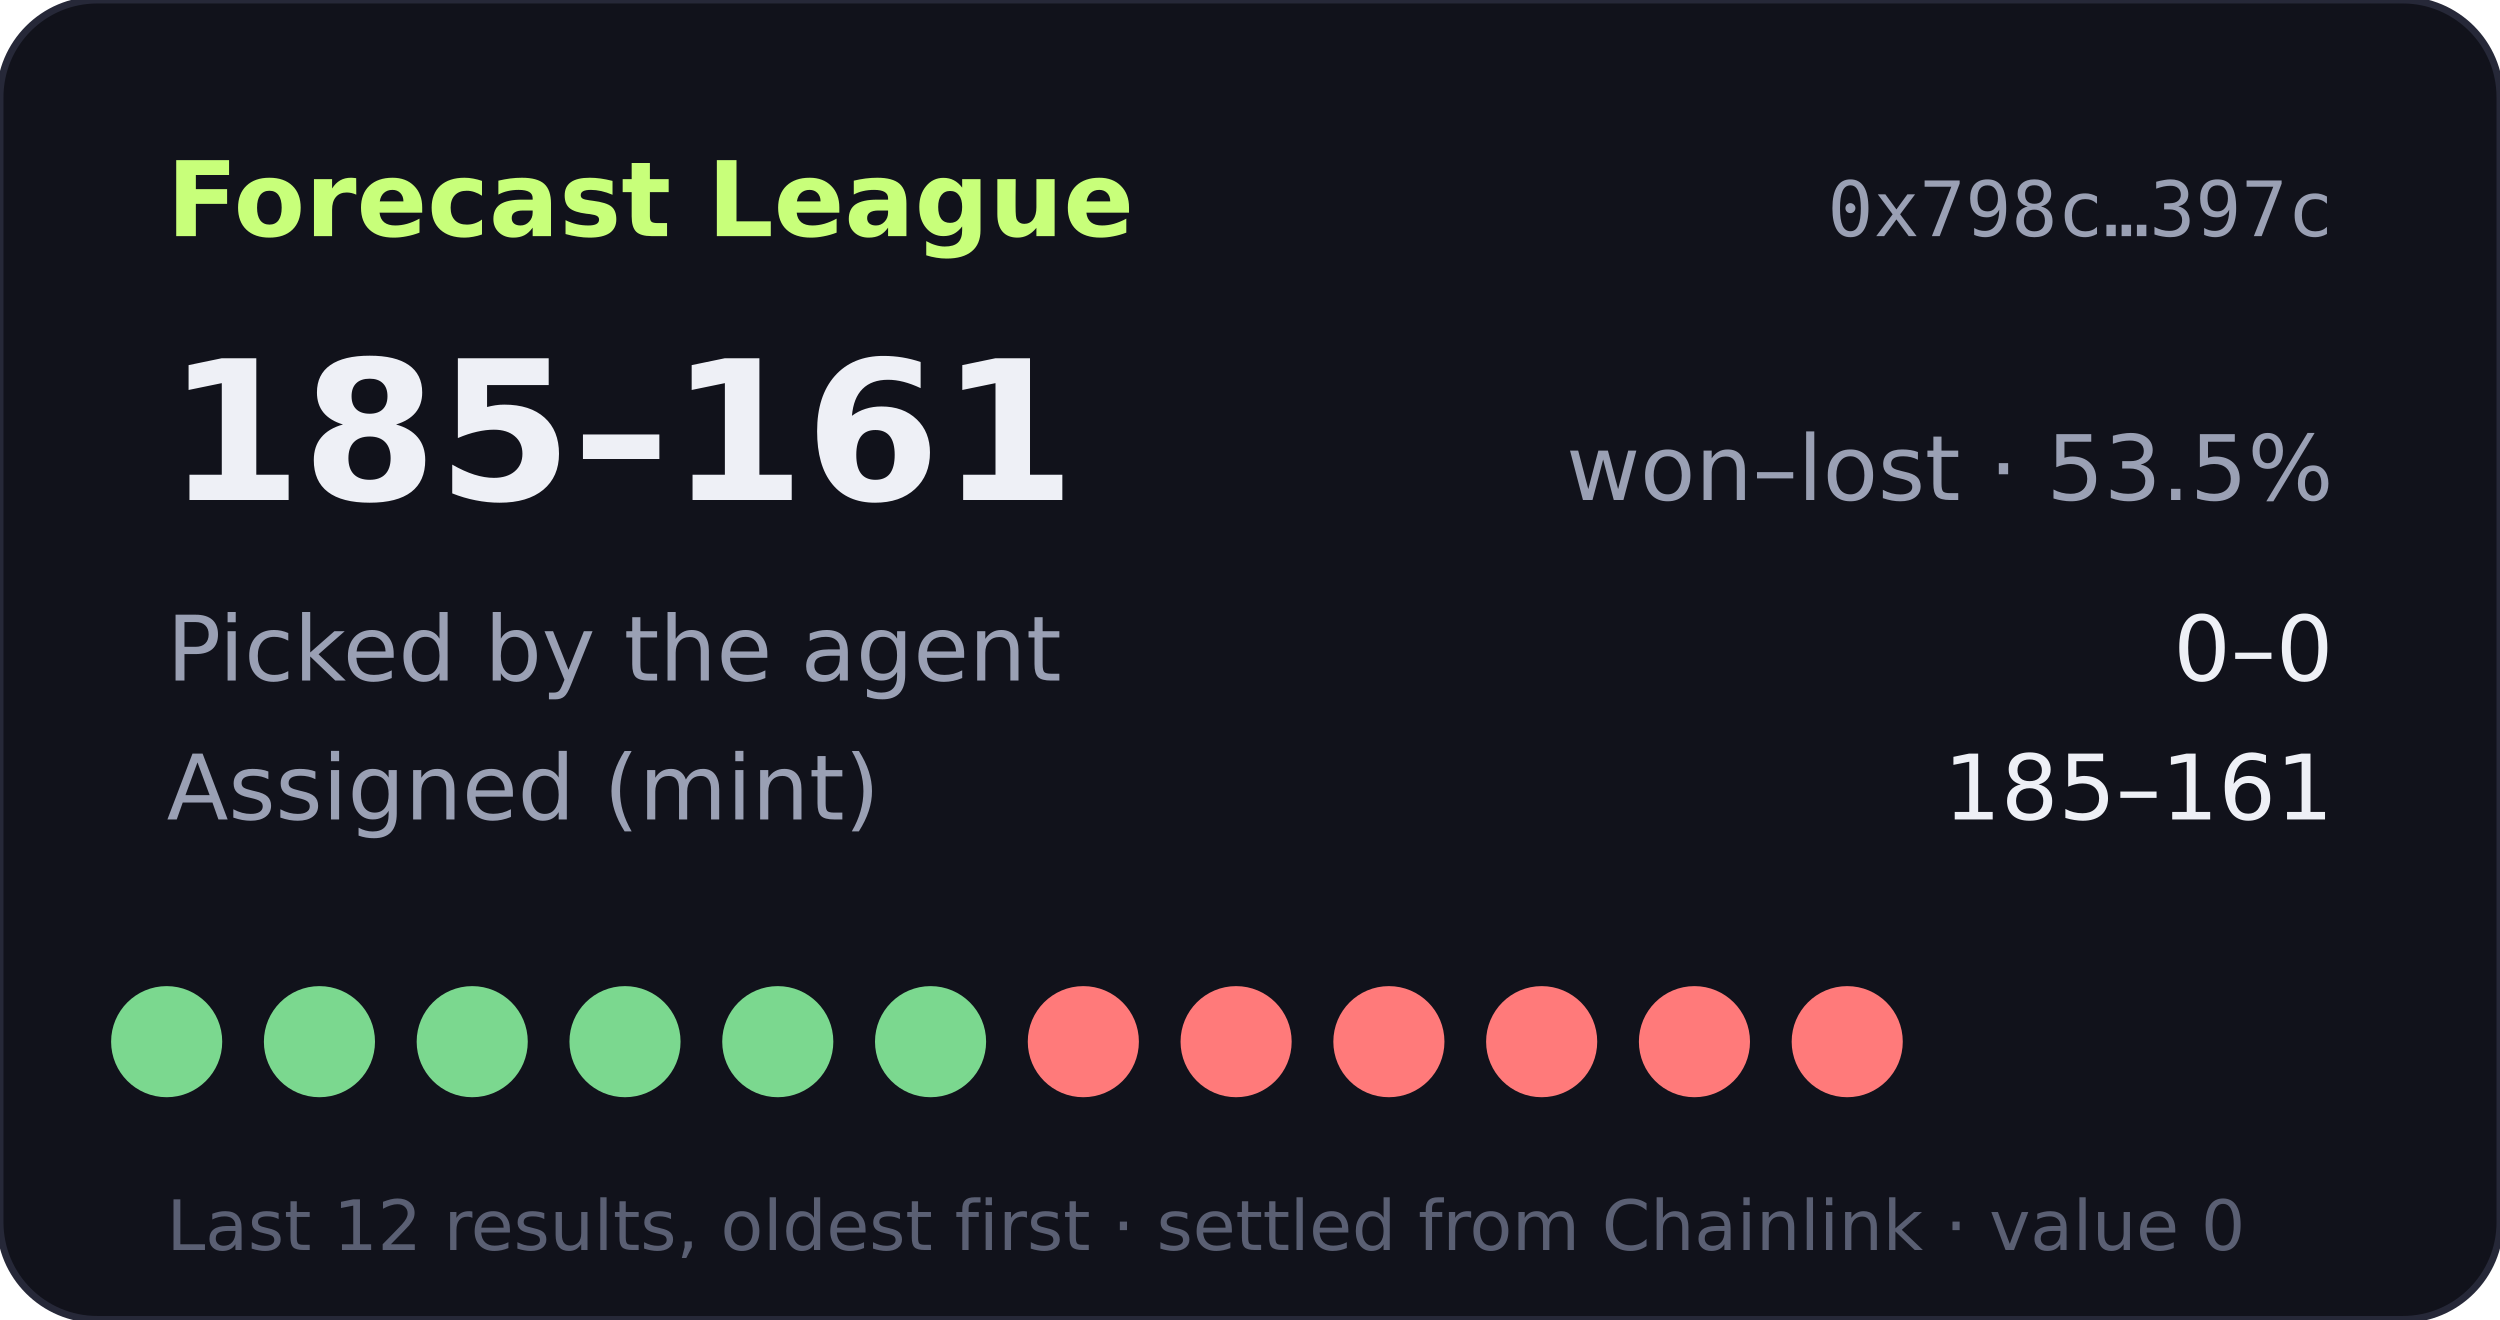
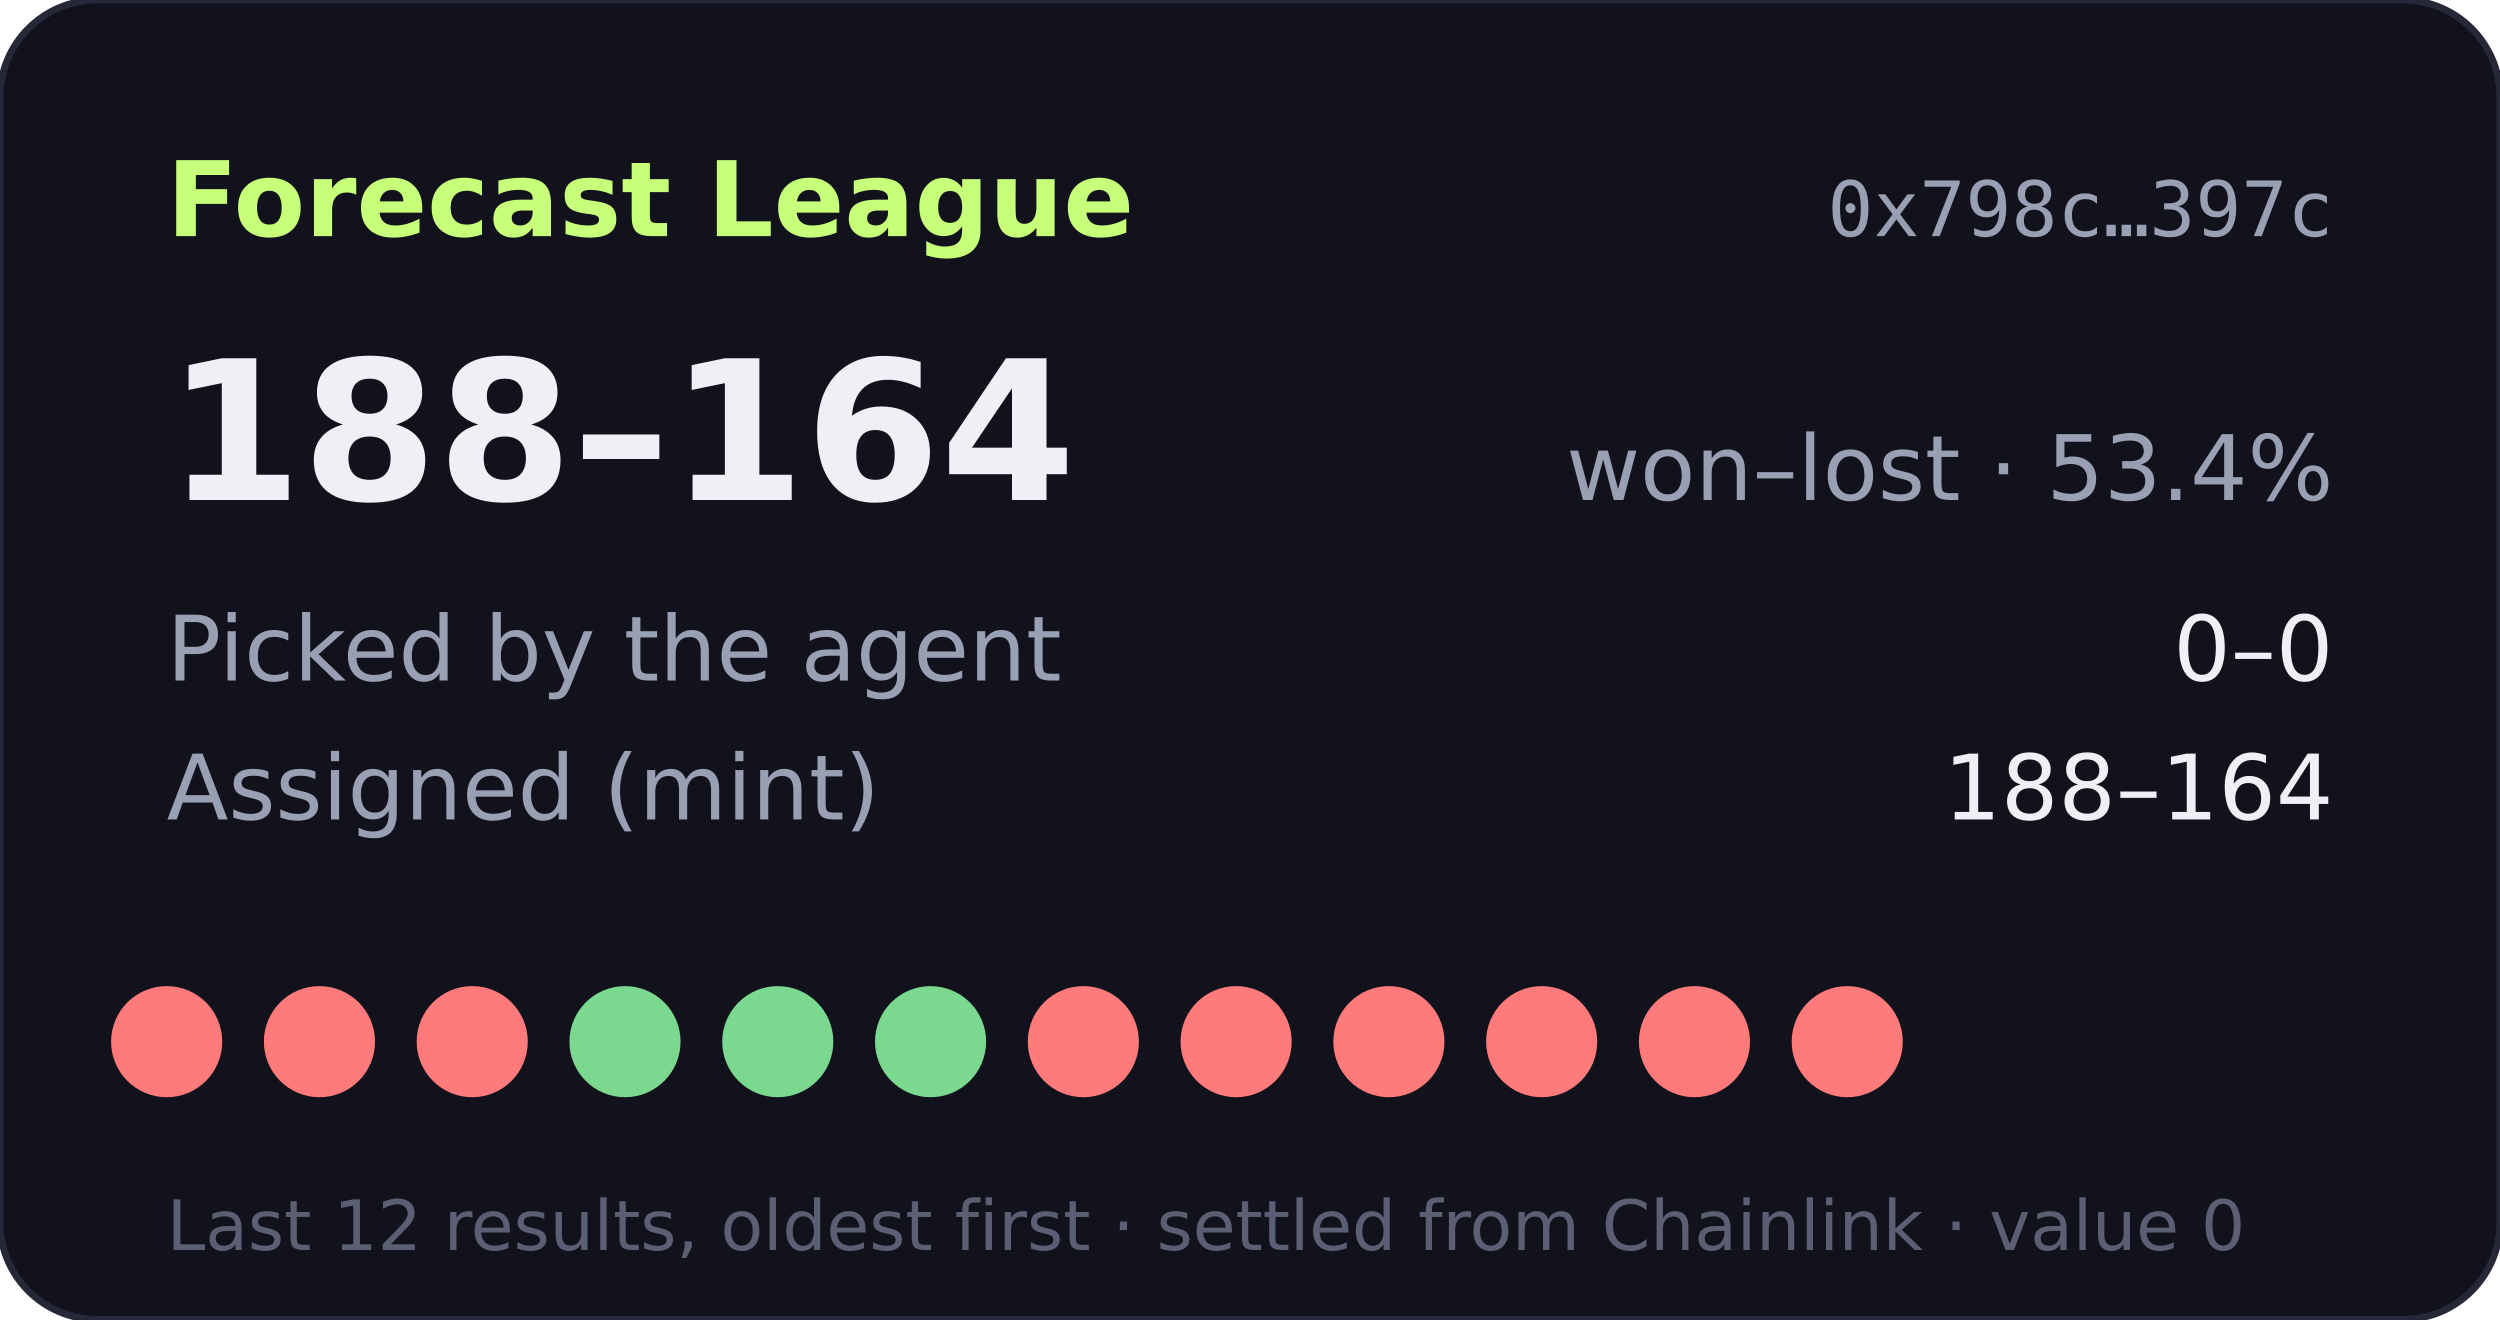
- <svg xmlns="http://www.w3.org/2000/svg" width="360" height="190" viewBox="0 0 360 190" role="img" aria-label="Forecast League record 185-161">
+ <svg xmlns="http://www.w3.org/2000/svg" width="360" height="190" viewBox="0 0 360 190" role="img" aria-label="Forecast League record 188-164">
  <rect width="360" height="190" rx="14" fill="#11121b" stroke="#262838" />
  <text x="24" y="34" fill="#c8ff7a" font-size="15" font-weight="700" font-family="Verdana,DejaVu Sans,sans-serif">Forecast League</text>
  <text x="336" y="34" fill="#9aa0b4" font-size="11" text-anchor="end" font-family="monospace">0x798c…397c</text>
  <g font-family="Verdana,DejaVu Sans,sans-serif">
-     <text x="24" y="72" fill="#eef0f6" font-size="28" font-weight="700">185–161</text>
-     <text x="336" y="72" fill="#9aa0b4" font-size="13" text-anchor="end">won–lost · 53.5%</text>
+     <text x="24" y="72" fill="#eef0f6" font-size="28" font-weight="700">188–164</text>
+     <text x="336" y="72" fill="#9aa0b4" font-size="13" text-anchor="end">won–lost · 53.4%</text>
    <text x="24" y="98" fill="#9aa0b4" font-size="13">Picked by the agent</text>
    <text x="336" y="98" fill="#eef0f6" font-size="13" text-anchor="end">0–0</text>
    <text x="24" y="118" fill="#9aa0b4" font-size="13">Assigned (mint)</text>
-     <text x="336" y="118" fill="#eef0f6" font-size="13" text-anchor="end">185–161</text>
-     <circle cx="24" cy="150" r="8" fill="#7bd88f" />
-     <circle cx="46" cy="150" r="8" fill="#7bd88f" />
-     <circle cx="68" cy="150" r="8" fill="#7bd88f" />
+     <text x="336" y="118" fill="#eef0f6" font-size="13" text-anchor="end">188–164</text>
+     <circle cx="24" cy="150" r="8" fill="#ff7a7a" />
+     <circle cx="46" cy="150" r="8" fill="#ff7a7a" />
+     <circle cx="68" cy="150" r="8" fill="#ff7a7a" />
    <circle cx="90" cy="150" r="8" fill="#7bd88f" />
    <circle cx="112" cy="150" r="8" fill="#7bd88f" />
    <circle cx="134" cy="150" r="8" fill="#7bd88f" />
    <circle cx="156" cy="150" r="8" fill="#ff7a7a" />
    <circle cx="178" cy="150" r="8" fill="#ff7a7a" />
    <circle cx="200" cy="150" r="8" fill="#ff7a7a" />
    <circle cx="222" cy="150" r="8" fill="#ff7a7a" />
    <circle cx="244" cy="150" r="8" fill="#ff7a7a" />
    <circle cx="266" cy="150" r="8" fill="#ff7a7a" />
    <text x="24" y="180" fill="#5a5f73" font-size="10">Last 12 results, oldest first · settled from Chainlink · value 0</text>
  </g>
</svg>
